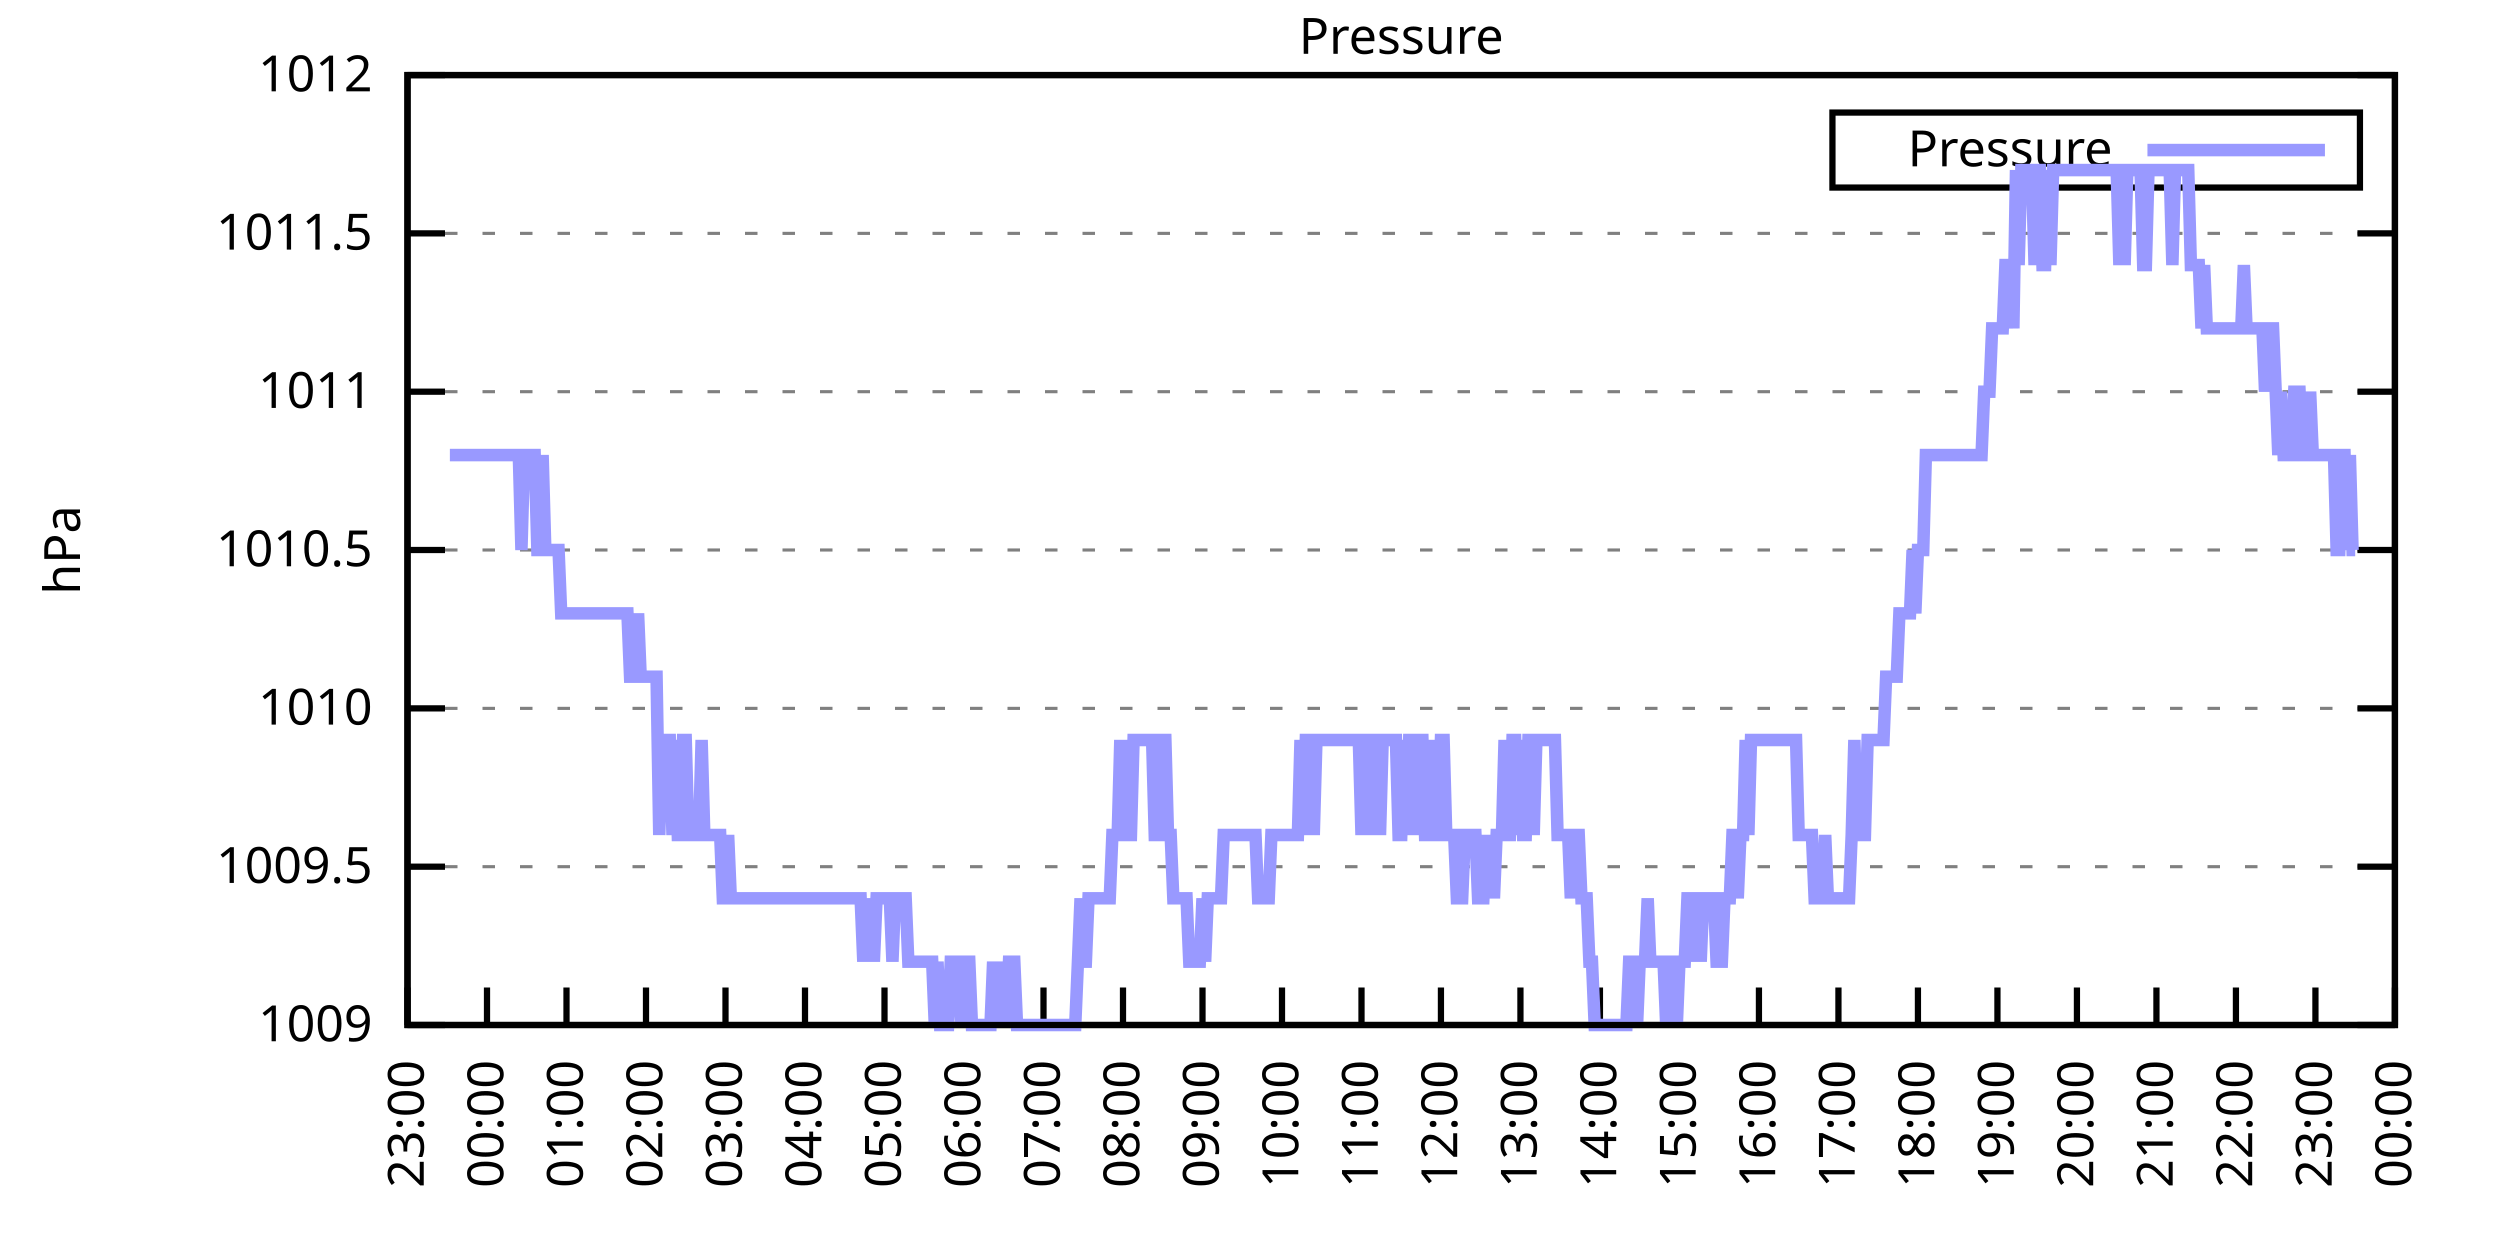
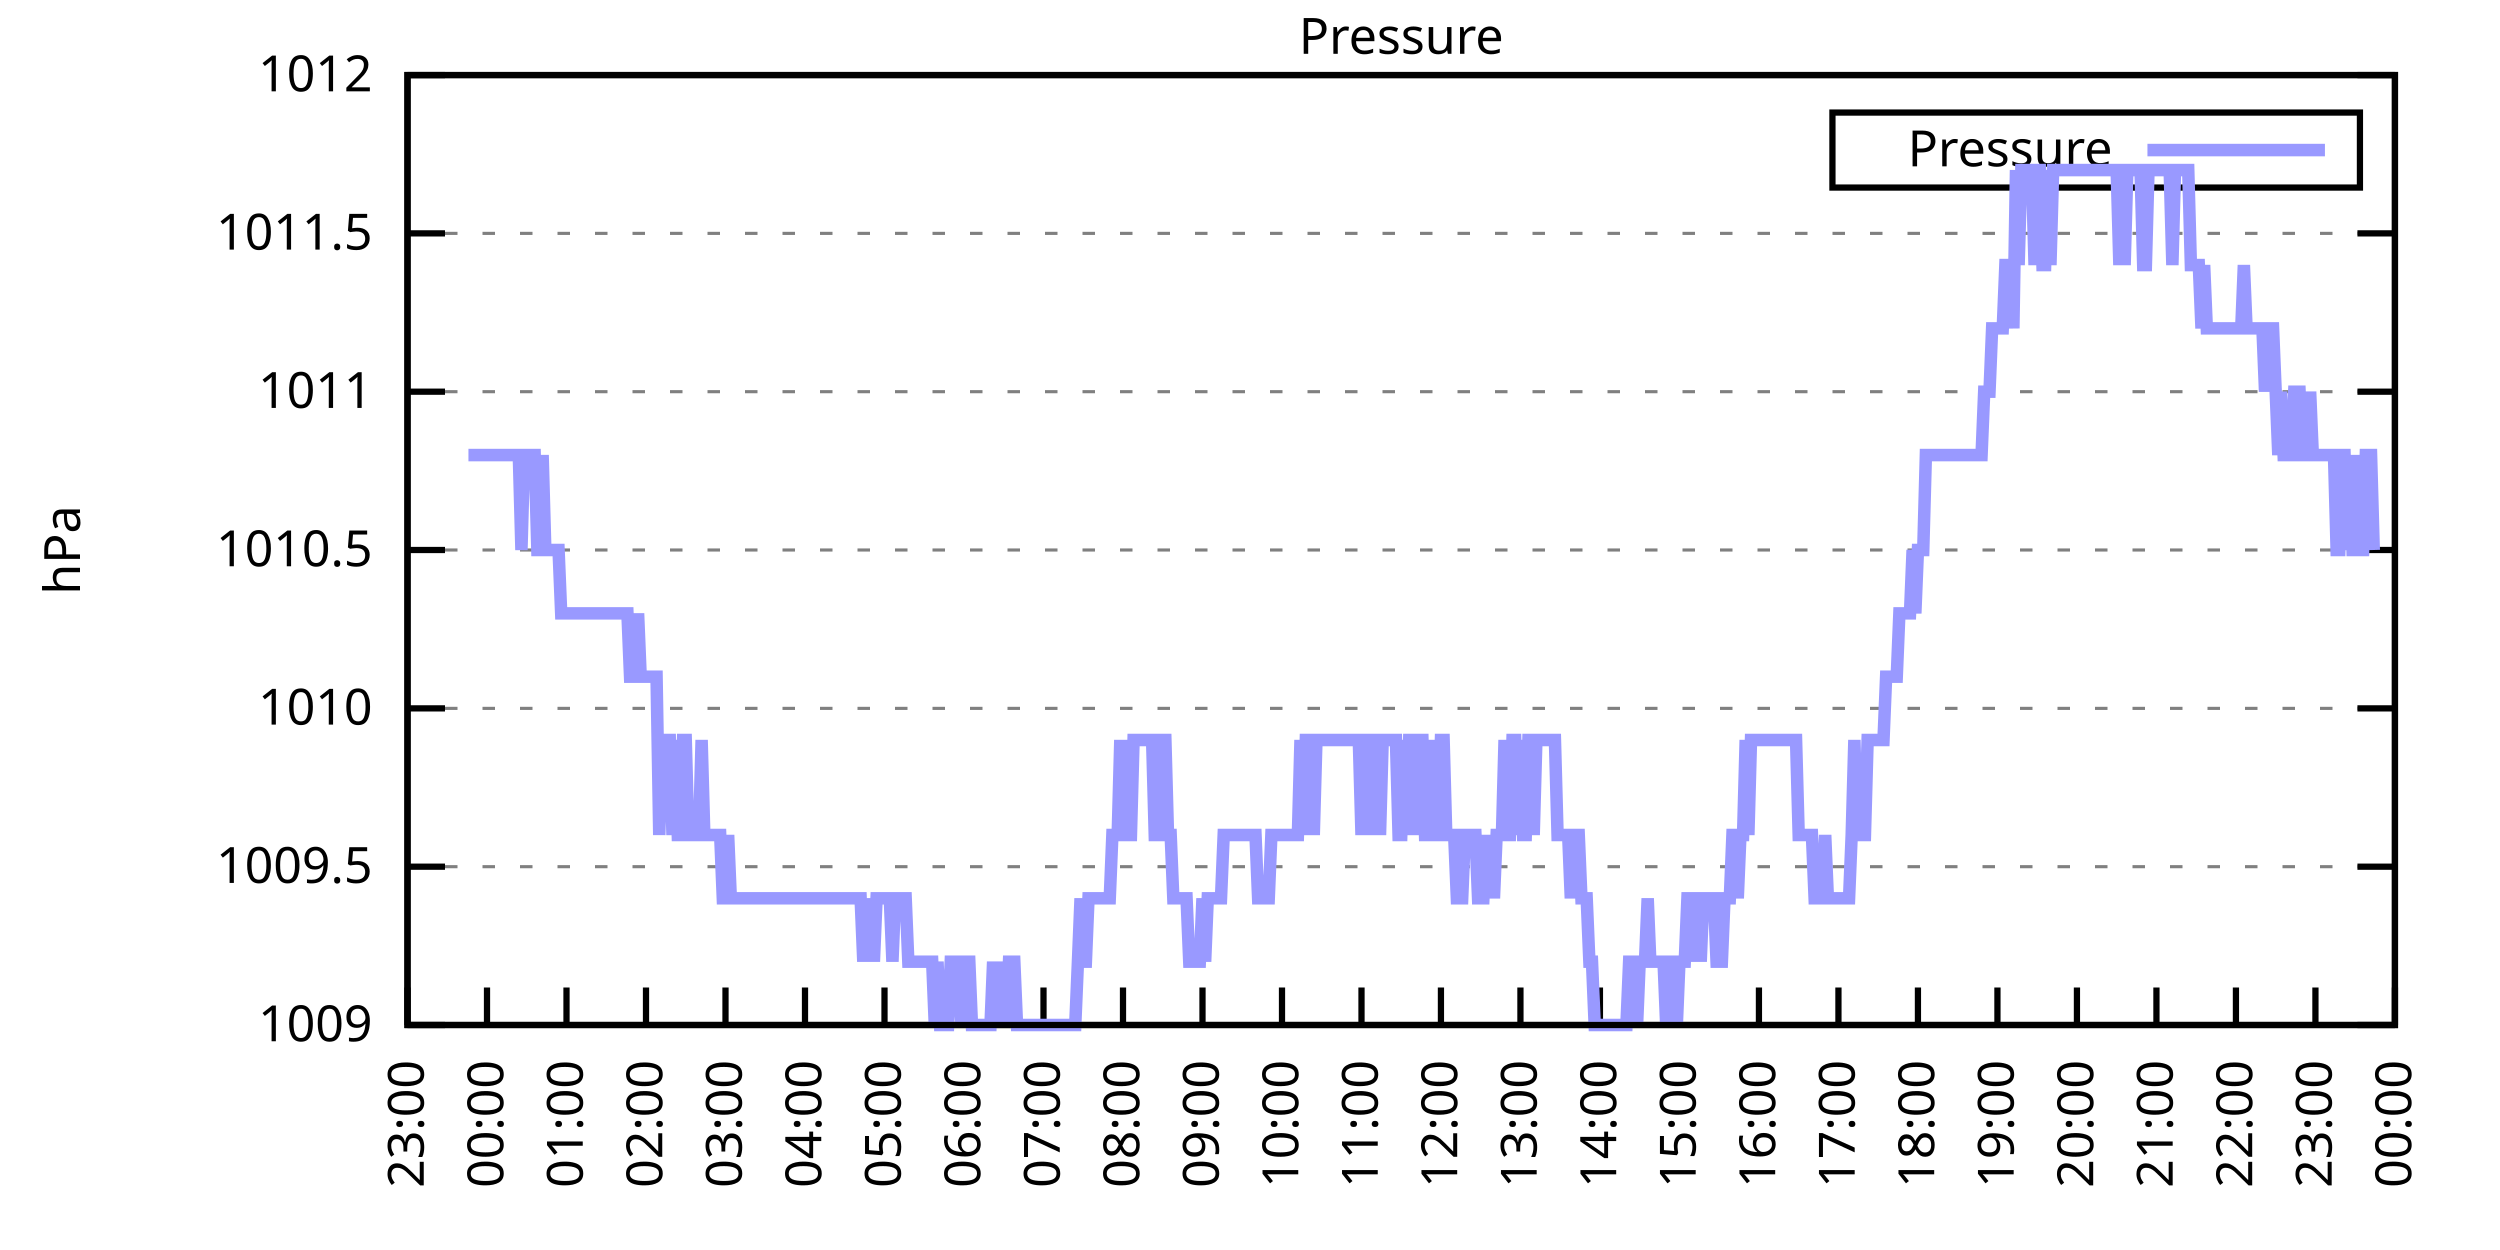
<svg xmlns="http://www.w3.org/2000/svg" xmlns:xlink="http://www.w3.org/1999/xlink" width="400" height="200" viewBox="0 0 400 200">
  <g id="gnuplot_canvas">
    <rect x="0" y="0" width="400" height="200" fill="none" />
    <defs>
      <circle id="gpDot" r="0.5" stroke-width="0.5" stroke="currentColor" />
      <path id="gpPt0" stroke-width="0.333" stroke="currentColor" d="M-1,0 h2 M0,-1 v2" />
      <path id="gpPt1" stroke-width="0.333" stroke="currentColor" d="M-1,-1 L1,1 M1,-1 L-1,1" />
      <path id="gpPt2" stroke-width="0.333" stroke="currentColor" d="M-1,0 L1,0 M0,-1 L0,1 M-1,-1 L1,1 M-1,1 L1,-1" />
      <rect id="gpPt3" stroke-width="0.333" stroke="currentColor" x="-1" y="-1" width="2" height="2" />
      <rect id="gpPt4" stroke-width="0.333" stroke="currentColor" fill="currentColor" x="-1" y="-1" width="2" height="2" />
      <circle id="gpPt5" stroke-width="0.333" stroke="currentColor" cx="0" cy="0" r="1" />
      <use xlink:href="#gpPt5" id="gpPt6" fill="currentColor" stroke="none" />
      <path id="gpPt7" stroke-width="0.333" stroke="currentColor" d="M0,-1.33 L-1.33,0.67 L1.33,0.67 z" />
      <use xlink:href="#gpPt7" id="gpPt8" fill="currentColor" stroke="none" />
      <use xlink:href="#gpPt7" id="gpPt9" stroke="currentColor" transform="rotate(180)" />
      <use xlink:href="#gpPt9" id="gpPt10" fill="currentColor" stroke="none" />
      <use xlink:href="#gpPt3" id="gpPt11" stroke="currentColor" transform="rotate(45)" />
      <use xlink:href="#gpPt11" id="gpPt12" fill="currentColor" stroke="none" />
      <path id="gpPt13" stroke-width="0.333" stroke="currentColor" d="M0,1.330 L1.265,0.411 L0.782,-1.067 L-0.782,-1.076 L-1.265,0.411 z" />
      <use xlink:href="#gpPt13" id="gpPt14" fill="currentColor" stroke="none" />
      <filter id="textbox" filterUnits="objectBoundingBox" x="0" y="0" height="1" width="1">
        <feFlood flood-color="white" flood-opacity="1" result="bgnd" />
        <feComposite in="SourceGraphic" in2="bgnd" operator="atop" />
      </filter>
      <filter id="greybox" filterUnits="objectBoundingBox" x="0" y="0" height="1" width="1">
        <feFlood flood-color="lightgrey" flood-opacity="1" result="grey" />
        <feComposite in="SourceGraphic" in2="grey" operator="atop" />
      </filter>
    </defs>
    <g fill="none" color="white" stroke="currentColor" stroke-width="1.00" stroke-linecap="butt" stroke-linejoin="miter">
</g>
    <g fill="none" color="black" stroke="currentColor" stroke-width="1.00" stroke-linecap="butt" stroke-linejoin="miter">
      <g stroke="none" shape-rendering="crispEdges">
        <polygon fill="rgb(255, 255, 255)" points="65.20,164.00 383.18,164.00 383.18,12.02 65.20,12.02 " />
      </g>
    </g>
    <g fill="none" color="black" stroke="currentColor" stroke-width="1.00" stroke-linecap="butt" stroke-linejoin="miter">
</g>
    <g fill="none" color="black" stroke="black" stroke-width="0.50" stroke-linecap="butt" stroke-linejoin="miter">
</g>
    <g fill="none" color="gray" stroke="currentColor" stroke-width="0.50" stroke-linecap="butt" stroke-linejoin="miter">
      <path stroke="gray" stroke-dasharray="2,4" class="gridline" d="M65.20,164.00 L383.19,164.00  " />
    </g>
    <g fill="none" color="gray" stroke="gray" stroke-width="1.00" stroke-linecap="butt" stroke-linejoin="miter">
</g>
    <g fill="none" color="black" stroke="currentColor" stroke-width="1.00" stroke-linecap="butt" stroke-linejoin="miter">
      <path stroke="black" d="M65.20,164.00 L71.20,164.00 M383.19,164.00 L377.19,164.00  " />
      <g transform="translate(59.60,166.60)" stroke="none" fill="black" font-family="Sans" font-size="8.00" text-anchor="end">
        <text>
          <tspan font-family="Sans"> 1009</tspan>
        </text>
      </g>
    </g>
    <g fill="none" color="black" stroke="currentColor" stroke-width="1.00" stroke-linecap="butt" stroke-linejoin="miter">
</g>
    <g fill="none" color="black" stroke="black" stroke-width="0.50" stroke-linecap="butt" stroke-linejoin="miter">
</g>
    <g fill="none" color="gray" stroke="currentColor" stroke-width="0.50" stroke-linecap="butt" stroke-linejoin="miter">
      <path stroke="gray" stroke-dasharray="2,4" class="gridline" d="M65.20,138.67 L383.19,138.67  " />
    </g>
    <g fill="none" color="gray" stroke="gray" stroke-width="1.00" stroke-linecap="butt" stroke-linejoin="miter">
</g>
    <g fill="none" color="black" stroke="currentColor" stroke-width="1.00" stroke-linecap="butt" stroke-linejoin="miter">
      <path stroke="black" d="M65.20,138.67 L71.20,138.67 M383.19,138.67 L377.19,138.67  " />
      <g transform="translate(59.60,141.27)" stroke="none" fill="black" font-family="Sans" font-size="8.00" text-anchor="end">
        <text>
          <tspan font-family="Sans"> 1009.5</tspan>
        </text>
      </g>
    </g>
    <g fill="none" color="black" stroke="currentColor" stroke-width="1.00" stroke-linecap="butt" stroke-linejoin="miter">
</g>
    <g fill="none" color="black" stroke="black" stroke-width="0.50" stroke-linecap="butt" stroke-linejoin="miter">
</g>
    <g fill="none" color="gray" stroke="currentColor" stroke-width="0.50" stroke-linecap="butt" stroke-linejoin="miter">
      <path stroke="gray" stroke-dasharray="2,4" class="gridline" d="M65.20,113.34 L383.19,113.34  " />
    </g>
    <g fill="none" color="gray" stroke="gray" stroke-width="1.00" stroke-linecap="butt" stroke-linejoin="miter">
</g>
    <g fill="none" color="black" stroke="currentColor" stroke-width="1.00" stroke-linecap="butt" stroke-linejoin="miter">
      <path stroke="black" d="M65.20,113.34 L71.20,113.34 M383.19,113.34 L377.19,113.34  " />
      <g transform="translate(59.60,115.94)" stroke="none" fill="black" font-family="Sans" font-size="8.00" text-anchor="end">
        <text>
          <tspan font-family="Sans"> 1010</tspan>
        </text>
      </g>
    </g>
    <g fill="none" color="black" stroke="currentColor" stroke-width="1.00" stroke-linecap="butt" stroke-linejoin="miter">
</g>
    <g fill="none" color="black" stroke="black" stroke-width="0.50" stroke-linecap="butt" stroke-linejoin="miter">
</g>
    <g fill="none" color="gray" stroke="currentColor" stroke-width="0.50" stroke-linecap="butt" stroke-linejoin="miter">
      <path stroke="gray" stroke-dasharray="2,4" class="gridline" d="M65.20,88.00 L383.19,88.00  " />
    </g>
    <g fill="none" color="gray" stroke="gray" stroke-width="1.00" stroke-linecap="butt" stroke-linejoin="miter">
</g>
    <g fill="none" color="black" stroke="currentColor" stroke-width="1.00" stroke-linecap="butt" stroke-linejoin="miter">
      <path stroke="black" d="M65.20,88.00 L71.20,88.00 M383.19,88.00 L377.19,88.00  " />
      <g transform="translate(59.60,90.60)" stroke="none" fill="black" font-family="Sans" font-size="8.00" text-anchor="end">
        <text>
          <tspan font-family="Sans"> 1010.5</tspan>
        </text>
      </g>
    </g>
    <g fill="none" color="black" stroke="currentColor" stroke-width="1.00" stroke-linecap="butt" stroke-linejoin="miter">
</g>
    <g fill="none" color="black" stroke="black" stroke-width="0.50" stroke-linecap="butt" stroke-linejoin="miter">
</g>
    <g fill="none" color="gray" stroke="currentColor" stroke-width="0.50" stroke-linecap="butt" stroke-linejoin="miter">
      <path stroke="gray" stroke-dasharray="2,4" class="gridline" d="M65.20,62.67 L383.19,62.67  " />
    </g>
    <g fill="none" color="gray" stroke="gray" stroke-width="1.00" stroke-linecap="butt" stroke-linejoin="miter">
</g>
    <g fill="none" color="black" stroke="currentColor" stroke-width="1.00" stroke-linecap="butt" stroke-linejoin="miter">
      <path stroke="black" d="M65.20,62.67 L71.20,62.67 M383.19,62.67 L377.19,62.67  " />
      <g transform="translate(59.60,65.27)" stroke="none" fill="black" font-family="Sans" font-size="8.00" text-anchor="end">
        <text>
          <tspan font-family="Sans"> 1011</tspan>
        </text>
      </g>
    </g>
    <g fill="none" color="black" stroke="currentColor" stroke-width="1.00" stroke-linecap="butt" stroke-linejoin="miter">
</g>
    <g fill="none" color="black" stroke="black" stroke-width="0.50" stroke-linecap="butt" stroke-linejoin="miter">
</g>
    <g fill="none" color="gray" stroke="currentColor" stroke-width="0.50" stroke-linecap="butt" stroke-linejoin="miter">
      <path stroke="gray" stroke-dasharray="2,4" class="gridline" d="M65.20,37.34 L383.19,37.34  " />
    </g>
    <g fill="none" color="gray" stroke="gray" stroke-width="1.00" stroke-linecap="butt" stroke-linejoin="miter">
</g>
    <g fill="none" color="black" stroke="currentColor" stroke-width="1.00" stroke-linecap="butt" stroke-linejoin="miter">
      <path stroke="black" d="M65.20,37.34 L71.20,37.34 M383.19,37.34 L377.19,37.34  " />
      <g transform="translate(59.60,39.94)" stroke="none" fill="black" font-family="Sans" font-size="8.00" text-anchor="end">
        <text>
          <tspan font-family="Sans"> 1011.5</tspan>
        </text>
      </g>
    </g>
    <g fill="none" color="black" stroke="currentColor" stroke-width="1.00" stroke-linecap="butt" stroke-linejoin="miter">
</g>
    <g fill="none" color="black" stroke="black" stroke-width="0.50" stroke-linecap="butt" stroke-linejoin="miter">
</g>
    <g fill="none" color="gray" stroke="currentColor" stroke-width="0.50" stroke-linecap="butt" stroke-linejoin="miter">
      <path stroke="gray" stroke-dasharray="2,4" class="gridline" d="M65.20,12.01 L383.19,12.01  " />
    </g>
    <g fill="none" color="gray" stroke="gray" stroke-width="1.00" stroke-linecap="butt" stroke-linejoin="miter">
</g>
    <g fill="none" color="black" stroke="currentColor" stroke-width="1.00" stroke-linecap="butt" stroke-linejoin="miter">
      <path stroke="black" d="M65.20,12.01 L71.20,12.01 M383.19,12.01 L377.19,12.01  " />
      <g transform="translate(59.60,14.61)" stroke="none" fill="black" font-family="Sans" font-size="8.00" text-anchor="end">
        <text>
          <tspan font-family="Sans"> 1012</tspan>
        </text>
      </g>
    </g>
    <g fill="none" color="black" stroke="currentColor" stroke-width="1.00" stroke-linecap="butt" stroke-linejoin="miter">
      <path stroke="black" d="M65.20,164.00 L65.20,158.00  " />
      <g transform="translate(67.80,169.60) rotate(270.00)" stroke="none" fill="black" font-family="Sans" font-size="8.00" text-anchor="end">
        <text>
          <tspan font-family="Sans">23:00</tspan>
        </text>
      </g>
    </g>
    <g fill="none" color="black" stroke="currentColor" stroke-width="1.00" stroke-linecap="butt" stroke-linejoin="miter">
      <path stroke="black" d="M77.92,164.00 L77.92,158.00  " />
      <g transform="translate(80.52,169.60) rotate(270.00)" stroke="none" fill="black" font-family="Sans" font-size="8.00" text-anchor="end">
        <text>
          <tspan font-family="Sans">00:00</tspan>
        </text>
      </g>
    </g>
    <g fill="none" color="black" stroke="currentColor" stroke-width="1.00" stroke-linecap="butt" stroke-linejoin="miter">
      <path stroke="black" d="M90.64,164.00 L90.64,158.00  " />
      <g transform="translate(93.24,169.60) rotate(270.00)" stroke="none" fill="black" font-family="Sans" font-size="8.00" text-anchor="end">
        <text>
          <tspan font-family="Sans">01:00</tspan>
        </text>
      </g>
    </g>
    <g fill="none" color="black" stroke="currentColor" stroke-width="1.00" stroke-linecap="butt" stroke-linejoin="miter">
      <path stroke="black" d="M103.36,164.00 L103.36,158.00  " />
      <g transform="translate(105.96,169.60) rotate(270.00)" stroke="none" fill="black" font-family="Sans" font-size="8.00" text-anchor="end">
        <text>
          <tspan font-family="Sans">02:00</tspan>
        </text>
      </g>
    </g>
    <g fill="none" color="black" stroke="currentColor" stroke-width="1.00" stroke-linecap="butt" stroke-linejoin="miter">
      <path stroke="black" d="M116.08,164.00 L116.08,158.00  " />
      <g transform="translate(118.68,169.60) rotate(270.00)" stroke="none" fill="black" font-family="Sans" font-size="8.00" text-anchor="end">
        <text>
          <tspan font-family="Sans">03:00</tspan>
        </text>
      </g>
    </g>
    <g fill="none" color="black" stroke="currentColor" stroke-width="1.00" stroke-linecap="butt" stroke-linejoin="miter">
      <path stroke="black" d="M128.80,164.00 L128.80,158.00  " />
      <g transform="translate(131.40,169.60) rotate(270.00)" stroke="none" fill="black" font-family="Sans" font-size="8.00" text-anchor="end">
        <text>
          <tspan font-family="Sans">04:00</tspan>
        </text>
      </g>
    </g>
    <g fill="none" color="black" stroke="currentColor" stroke-width="1.00" stroke-linecap="butt" stroke-linejoin="miter">
      <path stroke="black" d="M141.52,164.00 L141.52,158.00  " />
      <g transform="translate(144.12,169.60) rotate(270.00)" stroke="none" fill="black" font-family="Sans" font-size="8.00" text-anchor="end">
        <text>
          <tspan font-family="Sans">05:00</tspan>
        </text>
      </g>
    </g>
    <g fill="none" color="black" stroke="currentColor" stroke-width="1.00" stroke-linecap="butt" stroke-linejoin="miter">
      <path stroke="black" d="M154.24,164.00 L154.24,158.00  " />
      <g transform="translate(156.84,169.60) rotate(270.00)" stroke="none" fill="black" font-family="Sans" font-size="8.00" text-anchor="end">
        <text>
          <tspan font-family="Sans">06:00</tspan>
        </text>
      </g>
    </g>
    <g fill="none" color="black" stroke="currentColor" stroke-width="1.00" stroke-linecap="butt" stroke-linejoin="miter">
      <path stroke="black" d="M166.96,164.00 L166.96,158.00  " />
      <g transform="translate(169.56,169.60) rotate(270.00)" stroke="none" fill="black" font-family="Sans" font-size="8.00" text-anchor="end">
        <text>
          <tspan font-family="Sans">07:00</tspan>
        </text>
      </g>
    </g>
    <g fill="none" color="black" stroke="currentColor" stroke-width="1.00" stroke-linecap="butt" stroke-linejoin="miter">
      <path stroke="black" d="M179.68,164.00 L179.68,158.00  " />
      <g transform="translate(182.28,169.60) rotate(270.00)" stroke="none" fill="black" font-family="Sans" font-size="8.00" text-anchor="end">
        <text>
          <tspan font-family="Sans">08:00</tspan>
        </text>
      </g>
    </g>
    <g fill="none" color="black" stroke="currentColor" stroke-width="1.00" stroke-linecap="butt" stroke-linejoin="miter">
      <path stroke="black" d="M192.40,164.00 L192.40,158.00  " />
      <g transform="translate(195.00,169.60) rotate(270.00)" stroke="none" fill="black" font-family="Sans" font-size="8.00" text-anchor="end">
        <text>
          <tspan font-family="Sans">09:00</tspan>
        </text>
      </g>
    </g>
    <g fill="none" color="black" stroke="currentColor" stroke-width="1.00" stroke-linecap="butt" stroke-linejoin="miter">
      <path stroke="black" d="M205.12,164.00 L205.12,158.00  " />
      <g transform="translate(207.72,169.60) rotate(270.00)" stroke="none" fill="black" font-family="Sans" font-size="8.00" text-anchor="end">
        <text>
          <tspan font-family="Sans">10:00</tspan>
        </text>
      </g>
    </g>
    <g fill="none" color="black" stroke="currentColor" stroke-width="1.00" stroke-linecap="butt" stroke-linejoin="miter">
      <path stroke="black" d="M217.84,164.00 L217.84,158.00  " />
      <g transform="translate(220.44,169.60) rotate(270.00)" stroke="none" fill="black" font-family="Sans" font-size="8.00" text-anchor="end">
        <text>
          <tspan font-family="Sans">11:00</tspan>
        </text>
      </g>
    </g>
    <g fill="none" color="black" stroke="currentColor" stroke-width="1.00" stroke-linecap="butt" stroke-linejoin="miter">
      <path stroke="black" d="M230.55,164.00 L230.55,158.00  " />
      <g transform="translate(233.15,169.60) rotate(270.00)" stroke="none" fill="black" font-family="Sans" font-size="8.00" text-anchor="end">
        <text>
          <tspan font-family="Sans">12:00</tspan>
        </text>
      </g>
    </g>
    <g fill="none" color="black" stroke="currentColor" stroke-width="1.00" stroke-linecap="butt" stroke-linejoin="miter">
      <path stroke="black" d="M243.27,164.00 L243.27,158.00  " />
      <g transform="translate(245.87,169.60) rotate(270.00)" stroke="none" fill="black" font-family="Sans" font-size="8.00" text-anchor="end">
        <text>
          <tspan font-family="Sans">13:00</tspan>
        </text>
      </g>
    </g>
    <g fill="none" color="black" stroke="currentColor" stroke-width="1.00" stroke-linecap="butt" stroke-linejoin="miter">
      <path stroke="black" d="M255.99,164.00 L255.99,158.00  " />
      <g transform="translate(258.59,169.60) rotate(270.00)" stroke="none" fill="black" font-family="Sans" font-size="8.00" text-anchor="end">
        <text>
          <tspan font-family="Sans">14:00</tspan>
        </text>
      </g>
    </g>
    <g fill="none" color="black" stroke="currentColor" stroke-width="1.00" stroke-linecap="butt" stroke-linejoin="miter">
      <path stroke="black" d="M268.71,164.00 L268.71,158.00  " />
      <g transform="translate(271.31,169.60) rotate(270.00)" stroke="none" fill="black" font-family="Sans" font-size="8.00" text-anchor="end">
        <text>
          <tspan font-family="Sans">15:00</tspan>
        </text>
      </g>
    </g>
    <g fill="none" color="black" stroke="currentColor" stroke-width="1.00" stroke-linecap="butt" stroke-linejoin="miter">
      <path stroke="black" d="M281.43,164.00 L281.43,158.00  " />
      <g transform="translate(284.03,169.60) rotate(270.00)" stroke="none" fill="black" font-family="Sans" font-size="8.00" text-anchor="end">
        <text>
          <tspan font-family="Sans">16:00</tspan>
        </text>
      </g>
    </g>
    <g fill="none" color="black" stroke="currentColor" stroke-width="1.00" stroke-linecap="butt" stroke-linejoin="miter">
      <path stroke="black" d="M294.15,164.00 L294.15,158.00  " />
      <g transform="translate(296.75,169.60) rotate(270.00)" stroke="none" fill="black" font-family="Sans" font-size="8.00" text-anchor="end">
        <text>
          <tspan font-family="Sans">17:00</tspan>
        </text>
      </g>
    </g>
    <g fill="none" color="black" stroke="currentColor" stroke-width="1.00" stroke-linecap="butt" stroke-linejoin="miter">
      <path stroke="black" d="M306.87,164.00 L306.87,158.00  " />
      <g transform="translate(309.47,169.60) rotate(270.00)" stroke="none" fill="black" font-family="Sans" font-size="8.00" text-anchor="end">
        <text>
          <tspan font-family="Sans">18:00</tspan>
        </text>
      </g>
    </g>
    <g fill="none" color="black" stroke="currentColor" stroke-width="1.00" stroke-linecap="butt" stroke-linejoin="miter">
      <path stroke="black" d="M319.59,164.00 L319.59,158.00  " />
      <g transform="translate(322.19,169.60) rotate(270.00)" stroke="none" fill="black" font-family="Sans" font-size="8.00" text-anchor="end">
        <text>
          <tspan font-family="Sans">19:00</tspan>
        </text>
      </g>
    </g>
    <g fill="none" color="black" stroke="currentColor" stroke-width="1.00" stroke-linecap="butt" stroke-linejoin="miter">
      <path stroke="black" d="M332.31,164.00 L332.31,158.00  " />
      <g transform="translate(334.91,169.60) rotate(270.00)" stroke="none" fill="black" font-family="Sans" font-size="8.00" text-anchor="end">
        <text>
          <tspan font-family="Sans">20:00</tspan>
        </text>
      </g>
    </g>
    <g fill="none" color="black" stroke="currentColor" stroke-width="1.00" stroke-linecap="butt" stroke-linejoin="miter">
      <path stroke="black" d="M345.03,164.00 L345.03,158.00  " />
      <g transform="translate(347.63,169.60) rotate(270.00)" stroke="none" fill="black" font-family="Sans" font-size="8.00" text-anchor="end">
        <text>
          <tspan font-family="Sans">21:00</tspan>
        </text>
      </g>
    </g>
    <g fill="none" color="black" stroke="currentColor" stroke-width="1.00" stroke-linecap="butt" stroke-linejoin="miter">
      <path stroke="black" d="M357.75,164.00 L357.75,158.00  " />
      <g transform="translate(360.35,169.60) rotate(270.00)" stroke="none" fill="black" font-family="Sans" font-size="8.00" text-anchor="end">
        <text>
          <tspan font-family="Sans">22:00</tspan>
        </text>
      </g>
    </g>
    <g fill="none" color="black" stroke="currentColor" stroke-width="1.00" stroke-linecap="butt" stroke-linejoin="miter">
      <path stroke="black" d="M370.47,164.00 L370.47,158.00  " />
      <g transform="translate(373.07,169.60) rotate(270.00)" stroke="none" fill="black" font-family="Sans" font-size="8.00" text-anchor="end">
        <text>
          <tspan font-family="Sans">23:00</tspan>
        </text>
      </g>
    </g>
    <g fill="none" color="black" stroke="currentColor" stroke-width="1.00" stroke-linecap="butt" stroke-linejoin="miter">
      <path stroke="black" d="M383.19,164.00 L383.19,158.00  " />
      <g transform="translate(385.79,169.60) rotate(270.00)" stroke="none" fill="black" font-family="Sans" font-size="8.00" text-anchor="end">
        <text>
          <tspan font-family="Sans">00:00</tspan>
        </text>
      </g>
    </g>
    <g fill="none" color="black" stroke="currentColor" stroke-width="1.00" stroke-linecap="butt" stroke-linejoin="miter">
</g>
    <g fill="none" color="black" stroke="currentColor" stroke-width="1.00" stroke-linecap="butt" stroke-linejoin="miter">
      <path stroke="black" d="M65.20,12.01 L65.20,164.00 L383.19,164.00 L383.19,12.01 L65.20,12.01 Z  " />
    </g>
    <g fill="none" color="black" stroke="currentColor" stroke-width="1.00" stroke-linecap="butt" stroke-linejoin="miter">
</g>
    <g fill="none" color="black" stroke="currentColor" stroke-width="1.00" stroke-linecap="butt" stroke-linejoin="miter">
      <path stroke="black" d="M293.19,30.01 L293.19,18.01 L377.59,18.01 L377.59,30.01 L293.19,30.01 Z  " />
    </g>
    <g id="Pressure_plot_1">
      <g fill="none" color="white" stroke="black" stroke-width="2.00" stroke-linecap="butt" stroke-linejoin="miter">
</g>
      <g fill="none" color="black" stroke="currentColor" stroke-width="2.00" stroke-linecap="butt" stroke-linejoin="miter">
        <g transform="translate(337.99,26.61)" stroke="none" fill="black" font-family="Sans" font-size="8.00" text-anchor="end">
          <text>
            <tspan font-family="Sans">Pressure</tspan>
          </text>
        </g>
      </g>
      <g fill="none" color="black" stroke="currentColor" stroke-width="2.00" stroke-linecap="butt" stroke-linejoin="miter">
-         <path stroke="rgb(153, 153, 255)" d="M343.59,24.01 L371.99,24.01 M71.98,72.81 L72.41,72.81 L72.83,72.81 L73.26,72.81 L73.68,72.81 L74.10,72.81   L74.53,72.81 L74.95,72.81 L75.38,72.81 L75.80,72.81 L76.22,72.81 L76.65,72.81 L77.07,72.81 L77.50,72.81   L77.92,72.81 L78.34,72.81 L78.77,72.81 L79.19,72.81 L79.62,72.81 L80.04,72.81 L80.46,72.81 L80.89,72.81   L81.31,72.81 L81.74,72.81 L82.16,72.81 L82.58,72.81 L83.01,72.81 L83.43,88.00 L83.86,72.81 L84.28,72.81   L84.70,72.81 L85.13,72.81 L85.55,72.81 L85.98,88.00 L86.40,88.00 L86.82,72.81 L87.25,88.00 L87.67,88.00   L88.10,88.00 L88.52,88.00 L88.94,88.00 L89.37,88.00 L89.79,98.14 L90.22,98.14 L90.64,98.14 L91.06,98.14   L91.49,98.14 L91.91,98.14 L92.34,98.14 L92.76,98.14 L93.18,98.14 L93.61,98.14 L94.03,98.14 L94.46,98.14   L94.88,98.14 L95.30,98.14 L95.73,98.14 L96.15,98.14 L96.58,98.14 L97.00,98.14 L97.42,98.14 L97.85,98.14   L98.27,98.14 L98.69,98.14 L99.12,98.14 L99.54,98.14 L99.97,98.14 L100.39,98.14 L100.81,108.27 L101.24,108.27   L101.66,108.27 L102.09,98.14 L102.51,108.27 L102.93,108.27 L103.36,108.27 L103.78,108.27 L104.21,108.27 L104.63,108.27   L105.05,108.27 L105.48,133.60 L105.90,118.40 L106.33,118.40 L106.75,118.40 L107.17,118.40 L107.60,133.60 L108.02,118.40   L108.45,133.60 L108.87,133.60 L109.29,118.40 L109.72,118.40 L110.14,133.60 L110.57,133.60 L110.99,133.60 L111.41,133.60   L111.84,133.60 L112.26,118.40 L112.69,133.60 L113.11,133.60 L113.53,133.60 L113.96,133.60 L114.38,133.60 L114.81,133.60   L115.23,133.60 L115.65,143.73 L116.08,143.73 L116.50,133.60 L116.93,143.73 L117.35,143.73 L117.77,143.73 L118.20,143.73   L118.62,143.73 L119.05,143.73 L119.47,143.73 L119.89,143.73 L120.32,143.73 L120.74,143.73 L121.17,143.73 L121.59,143.73   L122.01,143.73 L122.44,143.73 L122.86,143.73 L123.29,143.73 L123.71,143.73 L124.13,143.73 L124.56,143.73 L124.98,143.73   L125.41,143.73 L125.83,143.73 L126.25,143.73 L126.68,143.73 L127.10,143.73 L127.53,143.73 L127.95,143.73 L128.37,143.73   L128.80,143.73 L129.22,143.73 L129.65,143.73 L130.07,143.73 L130.49,143.73 L130.92,143.73 L131.34,143.73 L131.77,143.73   L132.19,143.73 L132.61,143.73 L133.04,143.73 L133.46,143.73 L133.89,143.73 L134.31,143.73 L134.73,143.73 L135.16,143.73   L135.58,143.73 L136.01,143.73 L136.43,143.73 L136.85,143.73 L137.28,143.73 L137.70,143.73 L138.13,153.87 L138.55,143.73   L138.97,153.87 L139.40,143.73 L139.82,153.87 L140.25,143.73 L140.67,143.73 L141.09,143.73 L141.52,143.73 L141.94,143.73   L142.37,143.73 L142.79,153.87 L143.21,143.73 L143.64,143.73 L144.06,143.73 L144.49,143.73 L144.91,143.73 L145.33,153.87   L145.76,153.87 L146.18,153.87 L146.61,153.87 L147.03,153.87 L147.45,153.87 L147.88,153.87 L148.30,153.87 L148.73,153.87   L149.15,153.87 L149.57,164.00 L150.00,153.87 L150.42,164.00 L150.85,164.00 L151.27,164.00 L151.69,164.00 L152.12,153.87   L152.54,153.87 L152.97,153.87 L153.39,153.87 L153.81,164.00 L154.24,153.87 L154.66,153.87 L155.09,153.87 L155.51,164.00   L155.93,164.00 L156.36,164.00 L156.78,164.00 L157.21,164.00 L157.63,164.00 L158.05,164.00 L158.48,164.00 L158.90,153.87   L159.33,164.00 L159.75,153.87 L160.17,164.00 L160.60,153.87 L161.02,164.00 L161.44,153.87 L161.87,153.87 L162.29,153.87   L162.72,164.00 L163.14,164.00 L163.56,164.00 L163.99,164.00 L164.41,164.00 L164.84,164.00 L165.26,164.00 L165.68,164.00   L166.11,164.00 L166.53,164.00 L166.96,164.00 L167.38,164.00 L167.80,164.00 L168.23,164.00 L168.65,164.00 L169.08,164.00   L169.50,164.00 L169.92,164.00 L170.35,164.00 L170.77,164.00 L171.20,164.00 L171.62,164.00 L172.04,164.00 L172.47,153.87   L172.89,143.73 L173.32,153.87 L173.74,153.87 L174.16,143.73 L174.59,143.73 L175.01,143.73 L175.44,143.73 L175.86,143.73   L176.28,143.73 L176.71,143.73 L177.13,143.73 L177.56,143.73 L177.98,133.60 L178.40,133.60 L178.83,133.60 L179.25,118.40   L179.68,133.60 L180.10,118.40 L180.52,133.60 L180.95,133.60 L181.37,118.40 L181.80,118.40 L182.22,118.40 L182.64,118.40   L183.07,118.40 L183.49,118.40 L183.92,118.40 L184.34,118.40 L184.76,133.60 L185.19,133.60 L185.61,118.40 L186.04,118.40   L186.46,118.40 L186.88,133.60 L187.31,133.60 L187.73,143.73 L188.16,143.73 L188.58,143.73 L189.00,143.73 L189.43,143.73   L189.85,143.73 L190.28,153.87 L190.70,153.87 L191.12,153.87 L191.55,153.87 L191.97,153.87 L192.40,143.73 L192.82,153.87   L193.24,143.73 L193.67,143.73 L194.09,143.73 L194.52,143.73 L194.94,143.73 L195.36,143.73 L195.79,133.60 L196.21,133.60   L196.64,133.60 L197.06,133.60 L197.48,133.60 L197.91,133.60 L198.33,133.60 L198.76,133.60 L199.18,133.60 L199.60,133.60   L200.03,133.60 L200.45,133.60 L200.88,133.60 L201.30,143.73 L201.72,143.73 L202.15,143.73 L202.57,143.73 L203.00,143.73   L203.42,133.60 L203.84,133.60 L204.27,133.60 L204.69,133.60 L205.12,133.60 L205.54,133.60 L205.96,133.60 L206.39,133.60   L206.81,133.60 L207.24,133.60 L207.66,133.60 L208.08,118.40 L208.51,133.60 L208.93,118.40 L209.36,118.40 L209.78,118.40   L210.20,133.60 L210.63,118.40 L211.05,118.40 L211.48,118.40 L211.90,118.40 L212.32,118.40 L212.75,118.40 L213.17,118.40   L213.60,118.40 L214.02,118.40 L214.44,118.40 L214.87,118.40 L215.29,118.40 L215.72,118.40 L216.14,118.40 L216.56,118.40   L216.99,118.40 L217.41,118.40 L217.84,133.60 L218.26,118.40 L218.68,118.40 L219.11,118.40 L219.53,133.60 L219.96,118.40   L220.38,118.40 L220.80,133.60 L221.23,118.40 L221.65,118.40 L222.08,118.40 L222.50,118.40 L222.92,118.40 L223.35,118.40   L223.77,133.60 L224.20,133.60 L224.62,118.40 L225.04,133.60 L225.47,118.40 L225.89,118.40 L226.31,118.40 L226.74,133.60   L227.16,118.40 L227.59,118.40 L228.01,133.60 L228.43,133.60 L228.86,133.60 L229.28,118.40 L229.71,133.60 L230.13,133.60   L230.55,118.40 L230.98,118.40 L231.40,133.60 L231.83,133.60 L232.25,133.60 L232.67,133.60 L233.10,143.73 L233.52,143.73   L233.95,143.73 L234.37,133.60 L234.79,133.60 L235.22,133.60 L235.64,133.60 L236.07,133.60 L236.49,143.73 L236.91,143.73   L237.34,143.73 L237.76,133.60 L238.19,143.73 L238.61,133.60 L239.03,143.73 L239.46,133.60 L239.88,133.60 L240.31,133.60   L240.73,118.40 L241.15,133.60 L241.58,133.60 L242.00,118.40 L242.43,118.40 L242.85,133.60 L243.27,118.40 L243.70,133.60   L244.12,133.60 L244.55,118.40 L244.97,118.40 L245.39,133.60 L245.82,118.40 L246.24,118.40 L246.67,118.40 L247.09,118.40   L247.51,118.40 L247.94,118.40 L248.36,118.40 L248.79,118.40 L249.21,133.60 L249.63,133.60 L250.06,133.60 L250.48,133.60   L250.91,133.60 L251.33,143.73 L251.75,133.60 L252.18,133.60 L252.60,133.60 L253.03,143.73 L253.45,143.73 L253.87,143.73   L254.30,153.87 L254.72,153.87 L255.15,164.00 L255.57,164.00 L255.99,164.00 L256.42,164.00 L256.84,164.00 L257.27,164.00   L257.69,164.00 L258.11,164.00 L258.54,164.00 L258.96,164.00 L259.39,164.00 L259.81,164.00 L260.23,164.00 L260.66,153.87   L261.08,153.87 L261.51,153.87 L261.93,164.00 L262.35,153.87 L262.78,153.87 L263.20,153.87 L263.63,143.73 L264.05,153.87   L264.47,153.87 L264.90,153.87 L265.32,153.87 L265.75,153.87 L266.17,153.87 L266.59,164.00 L267.02,153.87 L267.44,153.87   L267.87,153.87 L268.29,164.00 L268.71,153.87 L269.14,153.87 L269.56,153.87 L269.99,143.73 L270.41,143.73 L270.83,153.87   L271.26,143.73 L271.68,143.73 L272.11,153.87 L272.53,143.73 L272.95,143.73 L273.38,143.73 L273.80,143.73 L274.23,143.73   L274.65,153.87 L275.07,153.87 L275.50,153.87 L275.92,143.73 L276.35,143.73 L276.77,143.73 L277.19,133.60 L277.62,133.60   L278.04,143.73 L278.47,133.60 L278.89,133.60 L279.31,118.40 L279.74,133.60 L280.16,118.40 L280.59,118.40 L281.01,118.40   L281.43,118.40 L281.86,118.40 L282.28,118.40 L282.71,118.40 L283.13,118.40 L283.55,118.40 L283.98,118.40 L284.40,118.40   L284.83,118.40 L285.25,118.40 L285.67,118.40 L286.10,118.40 L286.52,118.40 L286.95,118.40 L287.37,118.40 L287.79,133.60   L288.22,133.60 L288.64,133.60 L289.06,133.60 L289.49,133.60 L289.91,133.60 L290.34,143.73 L290.76,143.73 L291.18,143.73   L291.61,143.73 L292.03,133.60 L292.46,143.73 L292.88,143.73 L293.30,143.73 L293.73,143.73 L294.15,143.73 L294.58,143.73   L295.00,143.73 L295.42,143.73 L295.85,143.73 L296.27,133.60 L296.70,118.40 L297.12,133.60 L297.54,133.60 L297.97,133.60   L298.39,133.60 L298.82,118.40 L299.24,118.40 L299.66,118.40 L300.09,118.40 L300.51,118.40 L300.94,118.40 L301.36,118.40   L301.78,108.27 L302.21,108.27 L302.63,108.27 L303.06,108.27 L303.48,108.27 L303.90,98.14 L304.33,98.14 L304.75,98.14   L305.18,98.14 L305.60,98.14 L306.02,88.00 L306.45,98.14 L306.87,88.00 L307.30,88.00 L307.72,88.00 L308.14,72.81   L308.57,72.81 L308.99,72.81 L309.42,72.81 L309.84,72.81 L310.26,72.81 L310.69,72.81 L311.11,72.81 L311.54,72.81   L311.96,72.81 L312.38,72.81 L312.81,72.81 L313.23,72.81 L313.66,72.81 L314.08,72.81 L314.50,72.81 L314.93,72.81   L315.35,72.81 L315.78,72.81 L316.20,72.81 L316.62,72.81 L317.05,72.81 L317.47,62.67 L317.90,62.67 L318.32,62.67   L318.74,52.54 L319.17,52.54 L319.59,52.54 L320.02,52.54 L320.44,52.54 L320.86,42.41 L321.29,42.41 L321.71,42.41   L322.14,52.54 L322.56,27.21 L322.98,42.41 L323.41,27.21 L323.83,27.21 L324.26,27.21 L324.68,27.21 L325.10,27.21   L325.53,42.41 L325.95,27.21 L326.38,27.21 L326.80,42.41 L327.22,42.41 L327.65,27.21 L328.07,42.41 L328.50,27.21   L328.92,27.21 L329.34,27.21 L329.77,27.21 L330.19,27.21 L330.62,27.21 L331.04,27.21 L331.46,27.21 L331.89,27.21   L332.31,27.21 L332.74,27.21 L333.16,27.21 L333.58,27.21 L334.01,27.21 L334.43,27.21 L334.86,27.21 L335.28,27.21   L335.70,27.21 L336.13,27.21 L336.55,27.21 L336.98,27.21 L337.40,27.21 L337.82,27.21 L338.25,27.21 L338.67,27.21   L339.10,42.41 L339.52,27.21 L339.94,42.41 L340.37,27.21 L340.79,27.21 L341.22,27.21 L341.64,27.21 L342.06,27.21   L342.49,27.21 L342.91,42.41 L343.34,42.41 L343.76,27.21 L344.18,27.21 L344.61,27.21 L345.03,27.21 L345.46,27.21   L345.88,27.21 L346.30,27.21 L346.73,27.21 L347.15,27.21 L347.58,42.41 L348.00,27.21 L348.42,27.21 L348.85,27.21   L349.27,27.21 L349.70,27.21 L350.12,27.21 L350.54,42.41 L350.97,42.41 L351.39,42.41 L351.81,42.41 L352.24,52.54   L352.66,42.41 L353.09,52.54 L353.51,52.54 L353.93,52.54 L354.36,52.54 L354.78,52.54 L355.21,52.54 L355.63,52.54   L356.05,52.54 L356.48,52.54 L356.90,52.54 L357.33,52.54 L357.75,52.54 L358.17,52.54 L358.60,52.54 L359.02,42.41   L359.45,52.54 L359.87,52.54 L360.29,52.54 L360.72,52.54 L361.14,52.54 L361.57,52.54 L361.99,52.54 L362.41,62.67   L362.84,52.54 L363.26,52.54 L363.69,52.54 L364.11,62.67 L364.53,72.81 L364.96,62.67 L365.38,72.81 L365.81,72.81   L366.23,72.81 L366.65,72.81 L367.08,62.67 L367.50,62.67 L367.93,62.67 L368.35,72.81 L368.77,72.81 L369.20,72.81   L369.62,62.67 L370.05,72.81 L370.47,72.81 L370.89,72.81 L371.32,72.81 L371.74,72.81 L372.17,72.81 L372.59,72.81   L373.01,72.81 L373.44,72.81 L373.86,88.00 L374.29,88.00 L374.71,72.81 L375.13,72.81 L375.56,88.00 L375.98,72.81   L376.41,88.00 L376.83,88.00  " />
+         <path stroke="rgb(153, 153, 255)" d="M343.59,24.01 L371.99,24.01 M74.95,72.81 L75.38,72.81 L75.80,72.81 L76.22,72.81 L76.65,72.81 L77.07,72.81   L77.50,72.81 L77.92,72.81 L78.34,72.81 L78.77,72.81 L79.19,72.81 L79.62,72.81 L80.04,72.81 L80.46,72.81   L80.89,72.81 L81.31,72.81 L81.74,72.81 L82.16,72.81 L82.58,72.81 L83.01,72.81 L83.43,88.00 L83.86,72.81   L84.28,72.81 L84.70,72.81 L85.13,72.81 L85.55,72.81 L85.98,88.00 L86.40,88.00 L86.82,72.81 L87.25,88.00   L87.67,88.00 L88.10,88.00 L88.52,88.00 L88.94,88.00 L89.37,88.00 L89.79,98.14 L90.22,98.14 L90.64,98.14   L91.06,98.14 L91.49,98.14 L91.91,98.14 L92.34,98.14 L92.76,98.14 L93.18,98.14 L93.61,98.14 L94.03,98.14   L94.46,98.14 L94.88,98.14 L95.30,98.14 L95.73,98.14 L96.15,98.14 L96.58,98.14 L97.00,98.14 L97.42,98.14   L97.85,98.14 L98.27,98.14 L98.69,98.14 L99.12,98.14 L99.54,98.14 L99.97,98.14 L100.39,98.14 L100.81,108.27   L101.24,108.27 L101.66,108.27 L102.09,98.14 L102.51,108.27 L102.93,108.27 L103.36,108.27 L103.78,108.27 L104.21,108.27   L104.63,108.27 L105.05,108.27 L105.48,133.60 L105.90,118.40 L106.33,118.40 L106.75,118.40 L107.17,118.40 L107.60,133.60   L108.02,118.40 L108.45,133.60 L108.87,133.60 L109.29,118.40 L109.72,118.40 L110.14,133.60 L110.57,133.60 L110.99,133.60   L111.41,133.60 L111.84,133.60 L112.26,118.40 L112.69,133.60 L113.11,133.60 L113.53,133.60 L113.96,133.60 L114.38,133.60   L114.81,133.60 L115.23,133.60 L115.65,143.73 L116.08,143.73 L116.50,133.60 L116.93,143.73 L117.35,143.73 L117.77,143.73   L118.20,143.73 L118.62,143.73 L119.05,143.73 L119.47,143.73 L119.89,143.73 L120.32,143.73 L120.74,143.73 L121.17,143.73   L121.59,143.73 L122.01,143.73 L122.44,143.73 L122.86,143.73 L123.29,143.73 L123.71,143.73 L124.13,143.73 L124.56,143.73   L124.98,143.73 L125.41,143.73 L125.83,143.73 L126.25,143.73 L126.68,143.73 L127.10,143.73 L127.53,143.73 L127.95,143.73   L128.37,143.73 L128.80,143.73 L129.22,143.73 L129.65,143.73 L130.07,143.73 L130.49,143.73 L130.92,143.73 L131.34,143.73   L131.77,143.73 L132.19,143.73 L132.61,143.73 L133.04,143.73 L133.46,143.73 L133.89,143.73 L134.31,143.73 L134.73,143.73   L135.16,143.73 L135.58,143.73 L136.01,143.73 L136.43,143.73 L136.85,143.73 L137.28,143.73 L137.70,143.73 L138.13,153.87   L138.55,143.73 L138.97,153.87 L139.40,143.73 L139.82,153.87 L140.25,143.73 L140.67,143.73 L141.09,143.73 L141.52,143.73   L141.94,143.73 L142.37,143.73 L142.79,153.87 L143.21,143.73 L143.64,143.73 L144.06,143.73 L144.49,143.73 L144.91,143.73   L145.33,153.87 L145.76,153.87 L146.18,153.87 L146.61,153.87 L147.03,153.87 L147.45,153.87 L147.88,153.87 L148.30,153.87   L148.73,153.87 L149.15,153.87 L149.57,164.00 L150.00,153.87 L150.42,164.00 L150.85,164.00 L151.27,164.00 L151.69,164.00   L152.12,153.87 L152.54,153.87 L152.97,153.87 L153.39,153.87 L153.81,164.00 L154.24,153.87 L154.66,153.87 L155.09,153.87   L155.51,164.00 L155.93,164.00 L156.36,164.00 L156.78,164.00 L157.21,164.00 L157.63,164.00 L158.05,164.00 L158.48,164.00   L158.90,153.87 L159.33,164.00 L159.75,153.87 L160.17,164.00 L160.60,153.87 L161.02,164.00 L161.44,153.87 L161.87,153.87   L162.29,153.87 L162.72,164.00 L163.14,164.00 L163.56,164.00 L163.99,164.00 L164.41,164.00 L164.84,164.00 L165.26,164.00   L165.68,164.00 L166.11,164.00 L166.53,164.00 L166.96,164.00 L167.38,164.00 L167.80,164.00 L168.23,164.00 L168.65,164.00   L169.08,164.00 L169.50,164.00 L169.92,164.00 L170.35,164.00 L170.77,164.00 L171.20,164.00 L171.62,164.00 L172.04,164.00   L172.47,153.87 L172.89,143.73 L173.32,153.87 L173.74,153.87 L174.16,143.73 L174.59,143.73 L175.01,143.73 L175.44,143.73   L175.86,143.73 L176.28,143.73 L176.71,143.73 L177.13,143.73 L177.56,143.73 L177.98,133.60 L178.40,133.60 L178.83,133.60   L179.25,118.40 L179.68,133.60 L180.10,118.40 L180.52,133.60 L180.95,133.60 L181.37,118.40 L181.80,118.40 L182.22,118.40   L182.64,118.40 L183.07,118.40 L183.49,118.40 L183.92,118.40 L184.34,118.40 L184.76,133.60 L185.19,133.60 L185.61,118.40   L186.04,118.40 L186.46,118.40 L186.88,133.60 L187.31,133.60 L187.73,143.73 L188.16,143.73 L188.58,143.73 L189.00,143.73   L189.43,143.73 L189.85,143.73 L190.28,153.87 L190.70,153.87 L191.12,153.87 L191.55,153.87 L191.97,153.87 L192.40,143.73   L192.82,153.87 L193.24,143.73 L193.67,143.73 L194.09,143.73 L194.52,143.73 L194.94,143.73 L195.36,143.73 L195.79,133.60   L196.21,133.60 L196.64,133.60 L197.06,133.60 L197.48,133.60 L197.91,133.60 L198.33,133.60 L198.76,133.60 L199.18,133.60   L199.60,133.60 L200.03,133.60 L200.45,133.60 L200.88,133.60 L201.30,143.73 L201.72,143.73 L202.15,143.73 L202.57,143.73   L203.00,143.73 L203.42,133.60 L203.84,133.60 L204.27,133.60 L204.69,133.60 L205.12,133.60 L205.54,133.60 L205.96,133.60   L206.39,133.60 L206.81,133.60 L207.24,133.60 L207.66,133.60 L208.08,118.40 L208.51,133.60 L208.93,118.40 L209.36,118.40   L209.78,118.40 L210.20,133.60 L210.63,118.40 L211.05,118.40 L211.48,118.40 L211.90,118.40 L212.32,118.40 L212.75,118.40   L213.17,118.40 L213.60,118.40 L214.02,118.40 L214.44,118.40 L214.87,118.40 L215.29,118.40 L215.72,118.40 L216.14,118.40   L216.56,118.40 L216.99,118.40 L217.41,118.40 L217.84,133.60 L218.26,118.40 L218.68,118.40 L219.11,118.40 L219.53,133.60   L219.96,118.40 L220.38,118.40 L220.80,133.60 L221.23,118.40 L221.65,118.40 L222.08,118.40 L222.50,118.40 L222.92,118.40   L223.35,118.40 L223.77,133.60 L224.20,133.60 L224.62,118.40 L225.04,133.60 L225.47,118.40 L225.89,118.40 L226.31,118.40   L226.74,133.60 L227.16,118.40 L227.59,118.40 L228.01,133.60 L228.43,133.60 L228.86,133.60 L229.28,118.40 L229.71,133.60   L230.13,133.60 L230.55,118.40 L230.98,118.40 L231.40,133.60 L231.83,133.60 L232.25,133.60 L232.67,133.60 L233.10,143.73   L233.52,143.73 L233.95,143.73 L234.37,133.60 L234.79,133.60 L235.22,133.60 L235.64,133.60 L236.07,133.60 L236.49,143.73   L236.91,143.73 L237.34,143.73 L237.76,133.60 L238.19,143.73 L238.61,133.60 L239.03,143.73 L239.46,133.60 L239.88,133.60   L240.31,133.60 L240.73,118.40 L241.15,133.60 L241.58,133.60 L242.00,118.40 L242.43,118.40 L242.85,133.60 L243.27,118.40   L243.70,133.60 L244.12,133.60 L244.55,118.40 L244.97,118.40 L245.39,133.60 L245.82,118.40 L246.24,118.40 L246.67,118.40   L247.09,118.40 L247.51,118.40 L247.94,118.40 L248.36,118.40 L248.79,118.40 L249.21,133.60 L249.63,133.60 L250.06,133.60   L250.48,133.60 L250.91,133.60 L251.33,143.73 L251.75,133.60 L252.18,133.60 L252.60,133.60 L253.03,143.73 L253.45,143.73   L253.87,143.73 L254.30,153.87 L254.72,153.87 L255.15,164.00 L255.57,164.00 L255.99,164.00 L256.42,164.00 L256.84,164.00   L257.27,164.00 L257.69,164.00 L258.11,164.00 L258.54,164.00 L258.96,164.00 L259.39,164.00 L259.81,164.00 L260.23,164.00   L260.66,153.87 L261.08,153.87 L261.51,153.87 L261.93,164.00 L262.35,153.87 L262.78,153.87 L263.20,153.87 L263.63,143.73   L264.05,153.87 L264.47,153.87 L264.90,153.87 L265.32,153.87 L265.75,153.87 L266.17,153.87 L266.59,164.00 L267.02,153.87   L267.44,153.87 L267.87,153.87 L268.29,164.00 L268.71,153.87 L269.14,153.87 L269.56,153.87 L269.99,143.73 L270.41,143.73   L270.83,153.87 L271.26,143.73 L271.68,143.73 L272.11,153.87 L272.53,143.73 L272.95,143.73 L273.38,143.73 L273.80,143.73   L274.23,143.73 L274.65,153.87 L275.07,153.87 L275.50,153.87 L275.92,143.73 L276.35,143.73 L276.77,143.73 L277.19,133.60   L277.62,133.60 L278.04,143.73 L278.47,133.60 L278.89,133.60 L279.31,118.40 L279.74,133.60 L280.16,118.40 L280.59,118.40   L281.01,118.40 L281.43,118.40 L281.86,118.40 L282.28,118.40 L282.71,118.40 L283.13,118.40 L283.55,118.40 L283.98,118.40   L284.40,118.40 L284.83,118.40 L285.25,118.40 L285.67,118.40 L286.10,118.40 L286.52,118.40 L286.95,118.40 L287.37,118.40   L287.79,133.60 L288.22,133.60 L288.64,133.60 L289.06,133.60 L289.49,133.60 L289.91,133.60 L290.34,143.73 L290.76,143.73   L291.18,143.73 L291.61,143.73 L292.03,133.60 L292.46,143.73 L292.88,143.73 L293.30,143.73 L293.73,143.73 L294.15,143.73   L294.58,143.73 L295.00,143.73 L295.42,143.73 L295.85,143.73 L296.27,133.60 L296.70,118.40 L297.12,133.60 L297.54,133.60   L297.97,133.60 L298.39,133.60 L298.82,118.40 L299.24,118.40 L299.66,118.40 L300.09,118.40 L300.51,118.40 L300.94,118.40   L301.36,118.40 L301.78,108.27 L302.21,108.27 L302.63,108.27 L303.06,108.27 L303.48,108.27 L303.90,98.14 L304.33,98.14   L304.75,98.14 L305.18,98.14 L305.60,98.14 L306.02,88.00 L306.45,98.14 L306.87,88.00 L307.30,88.00 L307.72,88.00   L308.14,72.81 L308.57,72.81 L308.99,72.81 L309.42,72.81 L309.84,72.81 L310.26,72.81 L310.69,72.81 L311.11,72.81   L311.54,72.81 L311.96,72.81 L312.38,72.81 L312.81,72.81 L313.23,72.81 L313.66,72.81 L314.08,72.81 L314.50,72.81   L314.93,72.81 L315.35,72.81 L315.78,72.81 L316.20,72.81 L316.62,72.81 L317.05,72.81 L317.47,62.67 L317.90,62.67   L318.32,62.67 L318.74,52.54 L319.17,52.54 L319.59,52.54 L320.02,52.54 L320.44,52.54 L320.86,42.41 L321.29,42.41   L321.71,42.41 L322.14,52.54 L322.56,27.21 L322.98,42.41 L323.41,27.21 L323.83,27.21 L324.26,27.21 L324.68,27.21   L325.10,27.21 L325.53,42.41 L325.95,27.21 L326.38,27.21 L326.80,42.41 L327.22,42.41 L327.65,27.21 L328.07,42.41   L328.50,27.21 L328.92,27.21 L329.34,27.21 L329.77,27.21 L330.19,27.21 L330.62,27.21 L331.04,27.21 L331.46,27.21   L331.89,27.21 L332.31,27.21 L332.74,27.21 L333.16,27.21 L333.58,27.21 L334.01,27.21 L334.43,27.21 L334.86,27.21   L335.28,27.21 L335.70,27.21 L336.13,27.21 L336.55,27.21 L336.98,27.21 L337.40,27.21 L337.82,27.21 L338.25,27.21   L338.67,27.21 L339.10,42.41 L339.52,27.21 L339.94,42.41 L340.37,27.21 L340.79,27.21 L341.22,27.21 L341.64,27.21   L342.06,27.21 L342.49,27.21 L342.91,42.41 L343.34,42.41 L343.76,27.21 L344.18,27.21 L344.61,27.21 L345.03,27.21   L345.46,27.21 L345.88,27.21 L346.30,27.21 L346.73,27.21 L347.15,27.21 L347.58,42.41 L348.00,27.21 L348.42,27.21   L348.85,27.21 L349.27,27.21 L349.70,27.21 L350.12,27.21 L350.54,42.41 L350.97,42.41 L351.39,42.41 L351.81,42.41   L352.24,52.54 L352.66,42.41 L353.09,52.54 L353.51,52.54 L353.93,52.54 L354.36,52.54 L354.78,52.54 L355.21,52.54   L355.63,52.54 L356.05,52.54 L356.48,52.54 L356.90,52.54 L357.33,52.54 L357.75,52.54 L358.17,52.54 L358.60,52.54   L359.02,42.41 L359.45,52.54 L359.87,52.54 L360.29,52.54 L360.72,52.54 L361.14,52.54 L361.57,52.54 L361.99,52.54   L362.41,62.67 L362.84,52.54 L363.26,52.54 L363.69,52.54 L364.11,62.67 L364.53,72.81 L364.96,62.67 L365.38,72.81   L365.81,72.81 L366.23,72.81 L366.65,72.81 L367.08,62.67 L367.50,62.67 L367.93,62.67 L368.35,72.81 L368.77,72.81   L369.20,72.81 L369.62,62.67 L370.05,72.81 L370.47,72.81 L370.89,72.81 L371.32,72.81 L371.74,72.81 L372.17,72.81   L372.59,72.81 L373.01,72.81 L373.44,72.81 L373.86,88.00 L374.29,88.00 L374.71,72.81 L375.13,72.81 L375.56,88.00   L375.98,72.81 L376.41,88.00 L376.83,88.00 L377.25,72.81 L377.68,88.00 L378.10,88.00 L378.53,72.81 L378.95,72.81   L379.37,72.81 L379.80,88.00  " />
      </g>
    </g>
    <g fill="none" color="black" stroke="currentColor" stroke-width="2.00" stroke-linecap="butt" stroke-linejoin="miter">
</g>
    <g fill="none" color="black" stroke="black" stroke-width="1.00" stroke-linecap="butt" stroke-linejoin="miter">
</g>
    <g fill="none" color="black" stroke="currentColor" stroke-width="1.00" stroke-linecap="butt" stroke-linejoin="miter">
      <path stroke="black" d="M65.20,12.01 L65.20,164.00 L383.19,164.00 L383.19,12.01 L65.20,12.01 Z  " />
      <g transform="translate(12.80,88.01) rotate(270.00)" stroke="none" fill="black" font-family="Sans" font-size="8.00" text-anchor="middle">
        <text>
          <tspan font-family="Sans">hPa</tspan>
        </text>
      </g>
    </g>
    <g fill="none" color="black" stroke="currentColor" stroke-width="1.00" stroke-linecap="butt" stroke-linejoin="miter">
</g>
    <g fill="none" color="black" stroke="currentColor" stroke-width="1.00" stroke-linecap="butt" stroke-linejoin="miter">
      <g transform="translate(224.19,8.61)" stroke="none" fill="black" font-family="Sans" font-size="8.00" text-anchor="middle">
        <text>
          <tspan font-family="Sans">Pressure</tspan>
        </text>
      </g>
    </g>
    <g fill="none" color="black" stroke="currentColor" stroke-width="1.00" stroke-linecap="butt" stroke-linejoin="miter">
</g>
  </g>
</svg>
